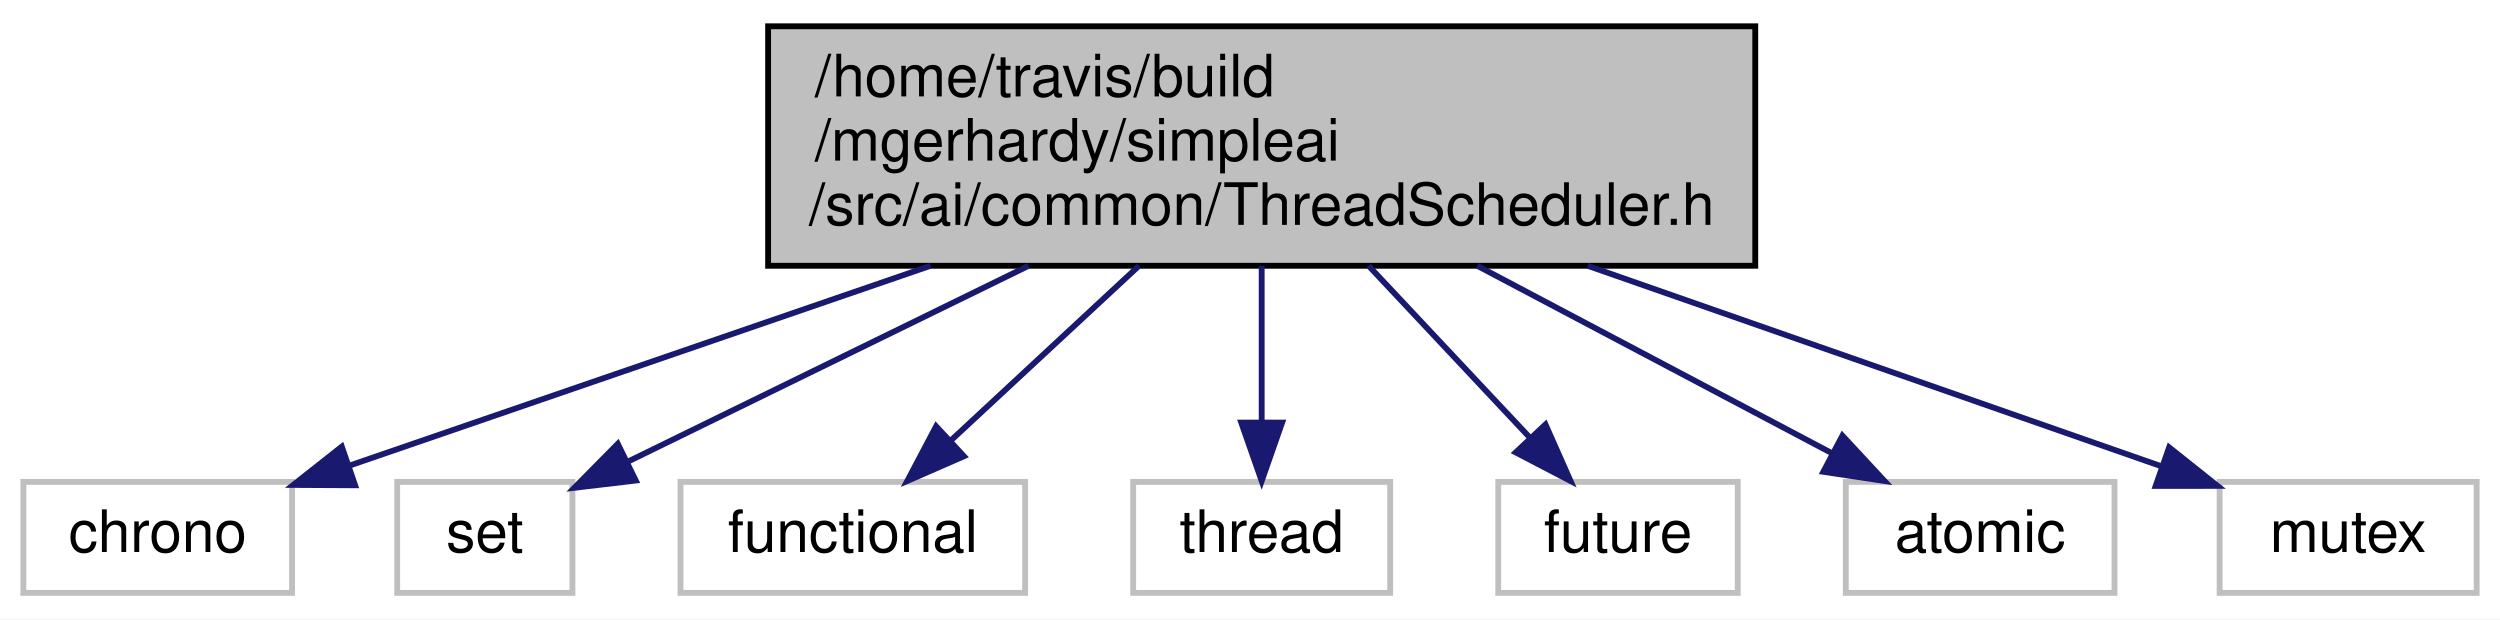
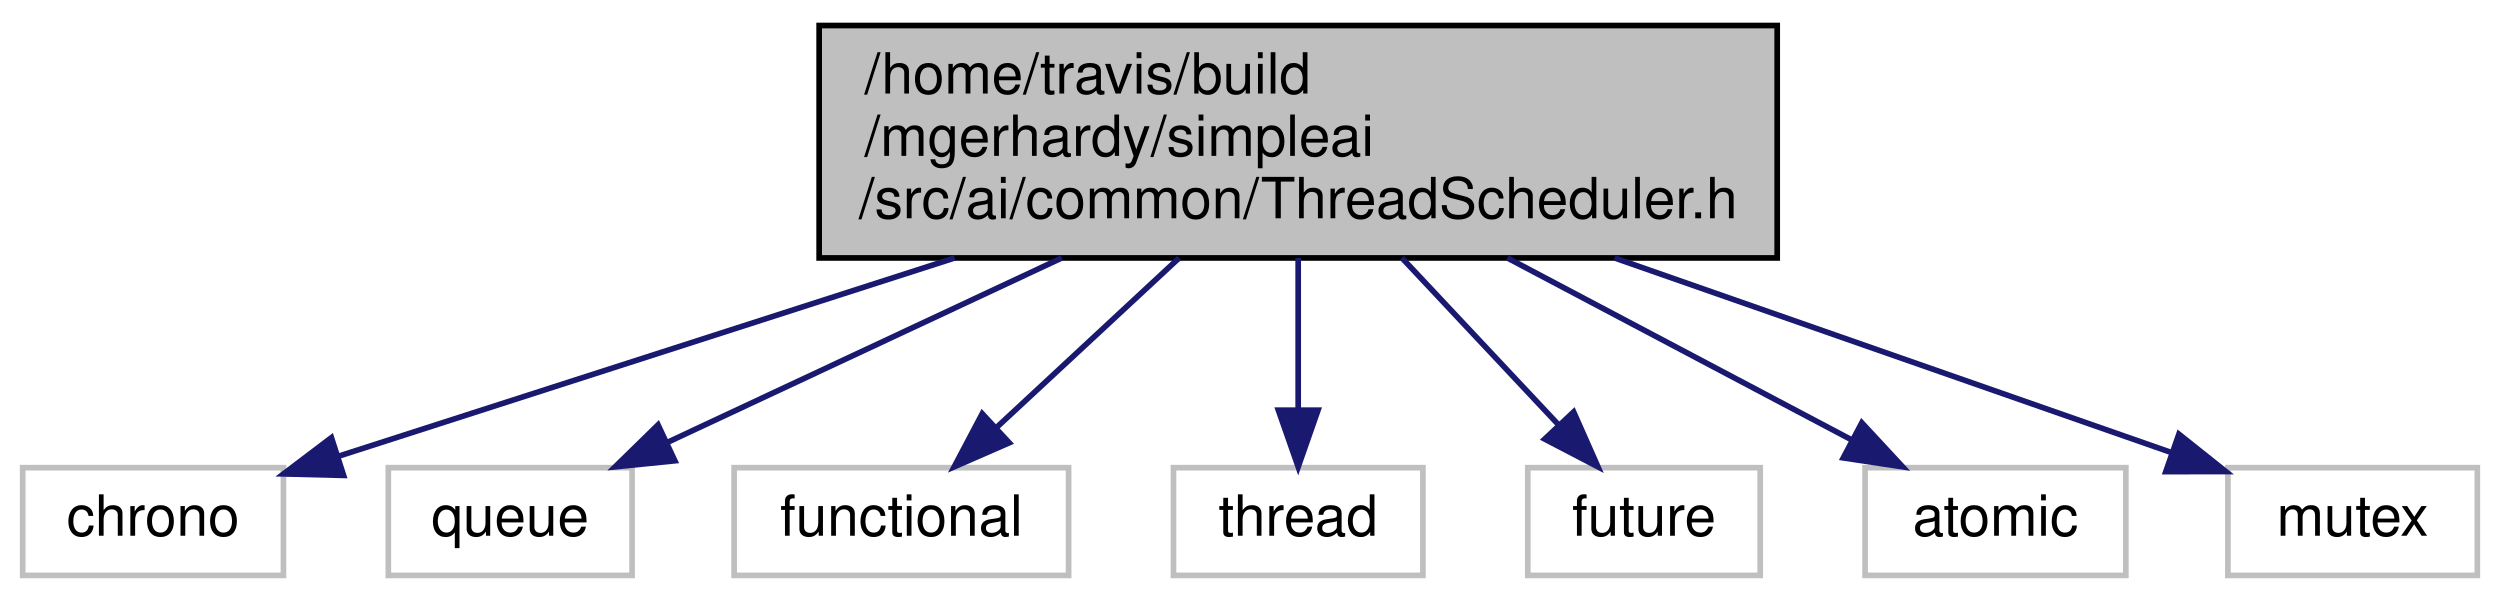
- <svg xmlns="http://www.w3.org/2000/svg" width="428pt" height="106pt" viewBox="0.00 0.00 428.00 106.00">
+ <svg xmlns="http://www.w3.org/2000/svg" width="441pt" height="106pt" viewBox="0.00 0.00 441.00 106.00">
  <g id="graph0" class="graph" transform="scale(1 1) rotate(0) translate(4 102)">
-     <polygon fill="white" stroke="none" points="-4,4 -4,-102 424,-102 424,4 -4,4" />
+     <polygon fill="white" stroke="none" points="-4,4 -4,-102 437,-102 437,4 -4,4" />
    <g id="node1" class="node">
-       <polygon fill="#bfbfbf" stroke="black" points="127.5,-56.5 127.5,-97.5 296.5,-97.5 296.5,-56.5 127.5,-56.5" />
-       <text text-anchor="start" x="135.5" y="-85.5" font-family="Helvetica,sans-Serif" font-size="10.00">/home/travis/build</text>
-       <text text-anchor="start" x="135.5" y="-74.5" font-family="Helvetica,sans-Serif" font-size="10.00">/mgerhardy/simpleai</text>
-       <text text-anchor="middle" x="212" y="-63.5" font-family="Helvetica,sans-Serif" font-size="10.00">/src/ai/common/ThreadScheduler.h</text>
+       <polygon fill="#bfbfbf" stroke="black" points="140.5,-56.5 140.5,-97.5 309.5,-97.5 309.5,-56.5 140.5,-56.5" />
+       <text text-anchor="start" x="148.5" y="-85.5" font-family="Helvetica,sans-Serif" font-size="10.00">/home/travis/build</text>
+       <text text-anchor="start" x="148.5" y="-74.5" font-family="Helvetica,sans-Serif" font-size="10.00">/mgerhardy/simpleai</text>
+       <text text-anchor="middle" x="225" y="-63.5" font-family="Helvetica,sans-Serif" font-size="10.00">/src/ai/common/ThreadScheduler.h</text>
    </g>
    <g id="node2" class="node">
      <polygon fill="white" stroke="#bfbfbf" points="0,-0.5 0,-19.5 46,-19.5 46,-0.5 0,-0.5" />
      <text text-anchor="middle" x="23" y="-7.5" font-family="Helvetica,sans-Serif" font-size="10.00">chrono</text>
    </g>
    <g id="edge1" class="edge">
-       <path fill="none" stroke="midnightblue" d="M155.294,-56.498C122.756,-45.307 83.06,-31.656 55.689,-22.242" />
-       <polygon fill="midnightblue" stroke="midnightblue" points="56.794,-18.921 46.199,-18.978 54.517,-25.54 56.794,-18.921" />
+       <path fill="none" stroke="midnightblue" d="M164.393,-56.498C128.737,-45.024 85.039,-30.963 55.742,-21.536" />
+       <polygon fill="midnightblue" stroke="midnightblue" points="56.608,-18.138 46.017,-18.406 54.464,-24.801 56.608,-18.138" />
    </g>
    <g id="node3" class="node">
-       <polygon fill="white" stroke="#bfbfbf" points="64,-0.5 64,-19.5 94,-19.5 94,-0.5 64,-0.5" />
-       <text text-anchor="middle" x="79" y="-7.5" font-family="Helvetica,sans-Serif" font-size="10.00">set</text>
+       <polygon fill="white" stroke="#bfbfbf" points="64.5,-0.5 64.5,-19.5 107.5,-19.5 107.5,-0.5 64.5,-0.5" />
+       <text text-anchor="middle" x="86" y="-7.5" font-family="Helvetica,sans-Serif" font-size="10.00">queue</text>
    </g>
    <g id="edge2" class="edge">
-       <path fill="none" stroke="midnightblue" d="M172.096,-56.498C149.709,-45.557 122.509,-32.264 103.306,-22.879" />
-       <polygon fill="midnightblue" stroke="midnightblue" points="104.841,-19.733 94.32,-18.487 101.767,-26.023 104.841,-19.733" />
+       <path fill="none" stroke="midnightblue" d="M183.295,-56.498C160.755,-45.957 133.544,-33.233 113.636,-23.924" />
+       <polygon fill="midnightblue" stroke="midnightblue" points="115.044,-20.718 104.503,-19.652 112.079,-27.059 115.044,-20.718" />
    </g>
    <g id="node4" class="node">
-       <polygon fill="white" stroke="#bfbfbf" points="112.5,-0.5 112.5,-19.5 171.5,-19.5 171.5,-0.5 112.5,-0.5" />
-       <text text-anchor="middle" x="142" y="-7.5" font-family="Helvetica,sans-Serif" font-size="10.00">functional</text>
+       <polygon fill="white" stroke="#bfbfbf" points="125.5,-0.5 125.5,-19.5 184.5,-19.5 184.5,-0.5 125.5,-0.5" />
+       <text text-anchor="middle" x="155" y="-7.5" font-family="Helvetica,sans-Serif" font-size="10.00">functional</text>
    </g>
    <g id="edge3" class="edge">
-       <path fill="none" stroke="midnightblue" d="M190.998,-56.498C180.678,-46.915 168.415,-35.528 158.738,-26.543" />
-       <polygon fill="midnightblue" stroke="midnightblue" points="161.028,-23.892 151.318,-19.652 156.264,-29.022 161.028,-23.892" />
+       <path fill="none" stroke="midnightblue" d="M203.998,-56.498C193.678,-46.915 181.415,-35.528 171.738,-26.543" />
+       <polygon fill="midnightblue" stroke="midnightblue" points="174.028,-23.892 164.318,-19.652 169.264,-29.022 174.028,-23.892" />
    </g>
    <g id="node5" class="node">
-       <polygon fill="white" stroke="#bfbfbf" points="190,-0.5 190,-19.5 234,-19.5 234,-0.5 190,-0.5" />
-       <text text-anchor="middle" x="212" y="-7.5" font-family="Helvetica,sans-Serif" font-size="10.00">thread</text>
+       <polygon fill="white" stroke="#bfbfbf" points="203,-0.5 203,-19.5 247,-19.5 247,-0.5 203,-0.5" />
+       <text text-anchor="middle" x="225" y="-7.5" font-family="Helvetica,sans-Serif" font-size="10.00">thread</text>
    </g>
    <g id="edge4" class="edge">
-       <path fill="none" stroke="midnightblue" d="M212,-56.498C212,-48.065 212,-38.235 212,-29.874" />
-       <polygon fill="midnightblue" stroke="midnightblue" points="215.5,-29.652 212,-19.652 208.5,-29.652 215.5,-29.652" />
+       <path fill="none" stroke="midnightblue" d="M225,-56.498C225,-48.065 225,-38.235 225,-29.874" />
+       <polygon fill="midnightblue" stroke="midnightblue" points="228.5,-29.652 225,-19.652 221.5,-29.652 228.5,-29.652" />
    </g>
    <g id="node6" class="node">
-       <polygon fill="white" stroke="#bfbfbf" points="252.5,-0.5 252.5,-19.5 293.5,-19.5 293.5,-0.5 252.5,-0.5" />
-       <text text-anchor="middle" x="273" y="-7.5" font-family="Helvetica,sans-Serif" font-size="10.00">future</text>
+       <polygon fill="white" stroke="#bfbfbf" points="265.5,-0.5 265.5,-19.5 306.5,-19.5 306.5,-0.5 265.5,-0.5" />
+       <text text-anchor="middle" x="286" y="-7.5" font-family="Helvetica,sans-Serif" font-size="10.00">future</text>
    </g>
    <g id="edge5" class="edge">
-       <path fill="none" stroke="midnightblue" d="M230.302,-56.498C239.115,-47.107 249.555,-35.983 257.905,-27.085" />
-       <polygon fill="midnightblue" stroke="midnightblue" points="260.589,-29.34 264.88,-19.652 255.485,-24.549 260.589,-29.34" />
+       <path fill="none" stroke="midnightblue" d="M243.302,-56.498C252.115,-47.107 262.555,-35.983 270.905,-27.085" />
+       <polygon fill="midnightblue" stroke="midnightblue" points="273.589,-29.34 277.88,-19.652 268.485,-24.549 273.589,-29.34" />
    </g>
    <g id="node7" class="node">
-       <polygon fill="white" stroke="#bfbfbf" points="312,-0.5 312,-19.5 358,-19.5 358,-0.5 312,-0.5" />
-       <text text-anchor="middle" x="335" y="-7.5" font-family="Helvetica,sans-Serif" font-size="10.00">atomic</text>
+       <polygon fill="white" stroke="#bfbfbf" points="325,-0.5 325,-19.5 371,-19.5 371,-0.5 325,-0.5" />
+       <text text-anchor="middle" x="348" y="-7.5" font-family="Helvetica,sans-Serif" font-size="10.00">atomic</text>
    </g>
    <g id="edge6" class="edge">
-       <path fill="none" stroke="midnightblue" d="M248.904,-56.498C268.488,-46.149 292.055,-33.695 309.578,-24.435" />
-       <polygon fill="midnightblue" stroke="midnightblue" points="311.421,-27.419 318.627,-19.652 308.15,-21.23 311.421,-27.419" />
+       <path fill="none" stroke="midnightblue" d="M261.904,-56.498C281.488,-46.149 305.055,-33.695 322.578,-24.435" />
+       <polygon fill="midnightblue" stroke="midnightblue" points="324.421,-27.419 331.627,-19.652 321.15,-21.23 324.421,-27.419" />
    </g>
    <g id="node8" class="node">
-       <polygon fill="white" stroke="#bfbfbf" points="376,-0.5 376,-19.5 420,-19.5 420,-0.5 376,-0.5" />
-       <text text-anchor="middle" x="398" y="-7.5" font-family="Helvetica,sans-Serif" font-size="10.00">mutex</text>
+       <polygon fill="white" stroke="#bfbfbf" points="389,-0.5 389,-19.5 433,-19.5 433,-0.5 389,-0.5" />
+       <text text-anchor="middle" x="411" y="-7.5" font-family="Helvetica,sans-Serif" font-size="10.00">mutex</text>
    </g>
    <g id="edge7" class="edge">
-       <path fill="none" stroke="midnightblue" d="M267.806,-56.498C299.877,-45.29 339.014,-31.613 365.954,-22.199" />
-       <polygon fill="midnightblue" stroke="midnightblue" points="367.357,-25.416 375.642,-18.813 365.047,-18.808 367.357,-25.416" />
+       <path fill="none" stroke="midnightblue" d="M280.806,-56.498C312.877,-45.29 352.014,-31.613 378.954,-22.199" />
+       <polygon fill="midnightblue" stroke="midnightblue" points="380.357,-25.416 388.642,-18.813 378.047,-18.808 380.357,-25.416" />
    </g>
  </g>
</svg>
